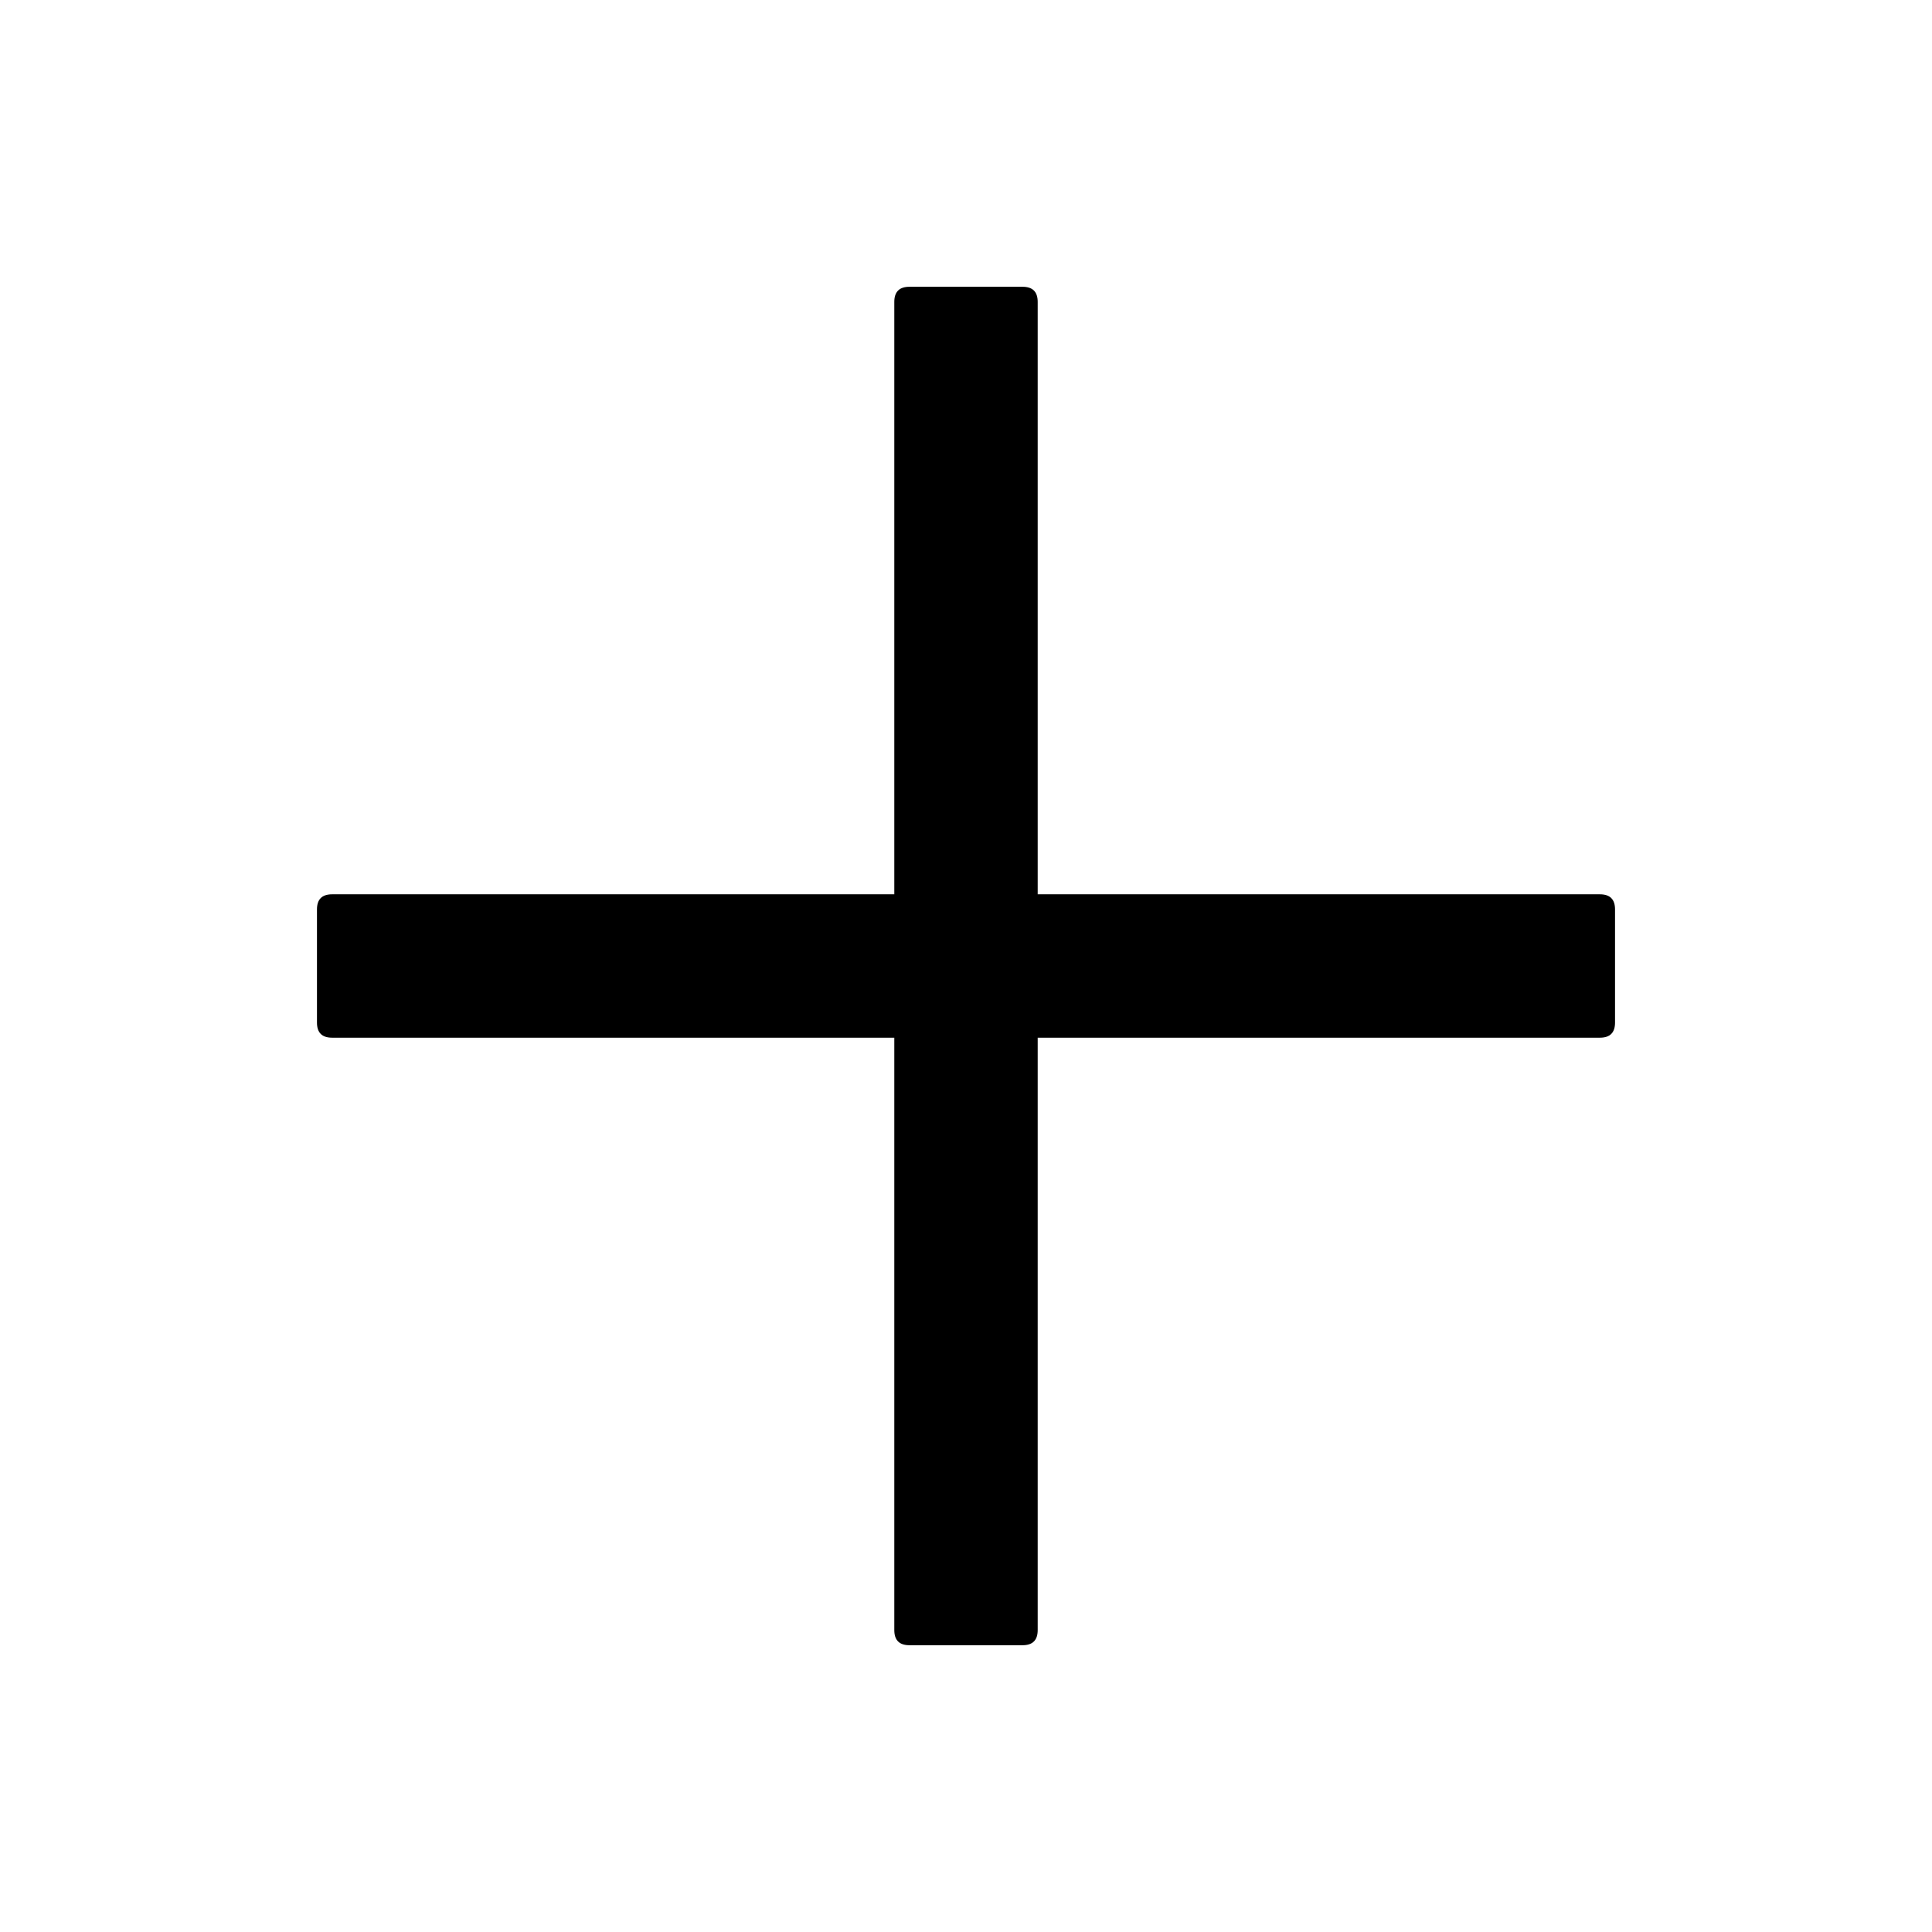
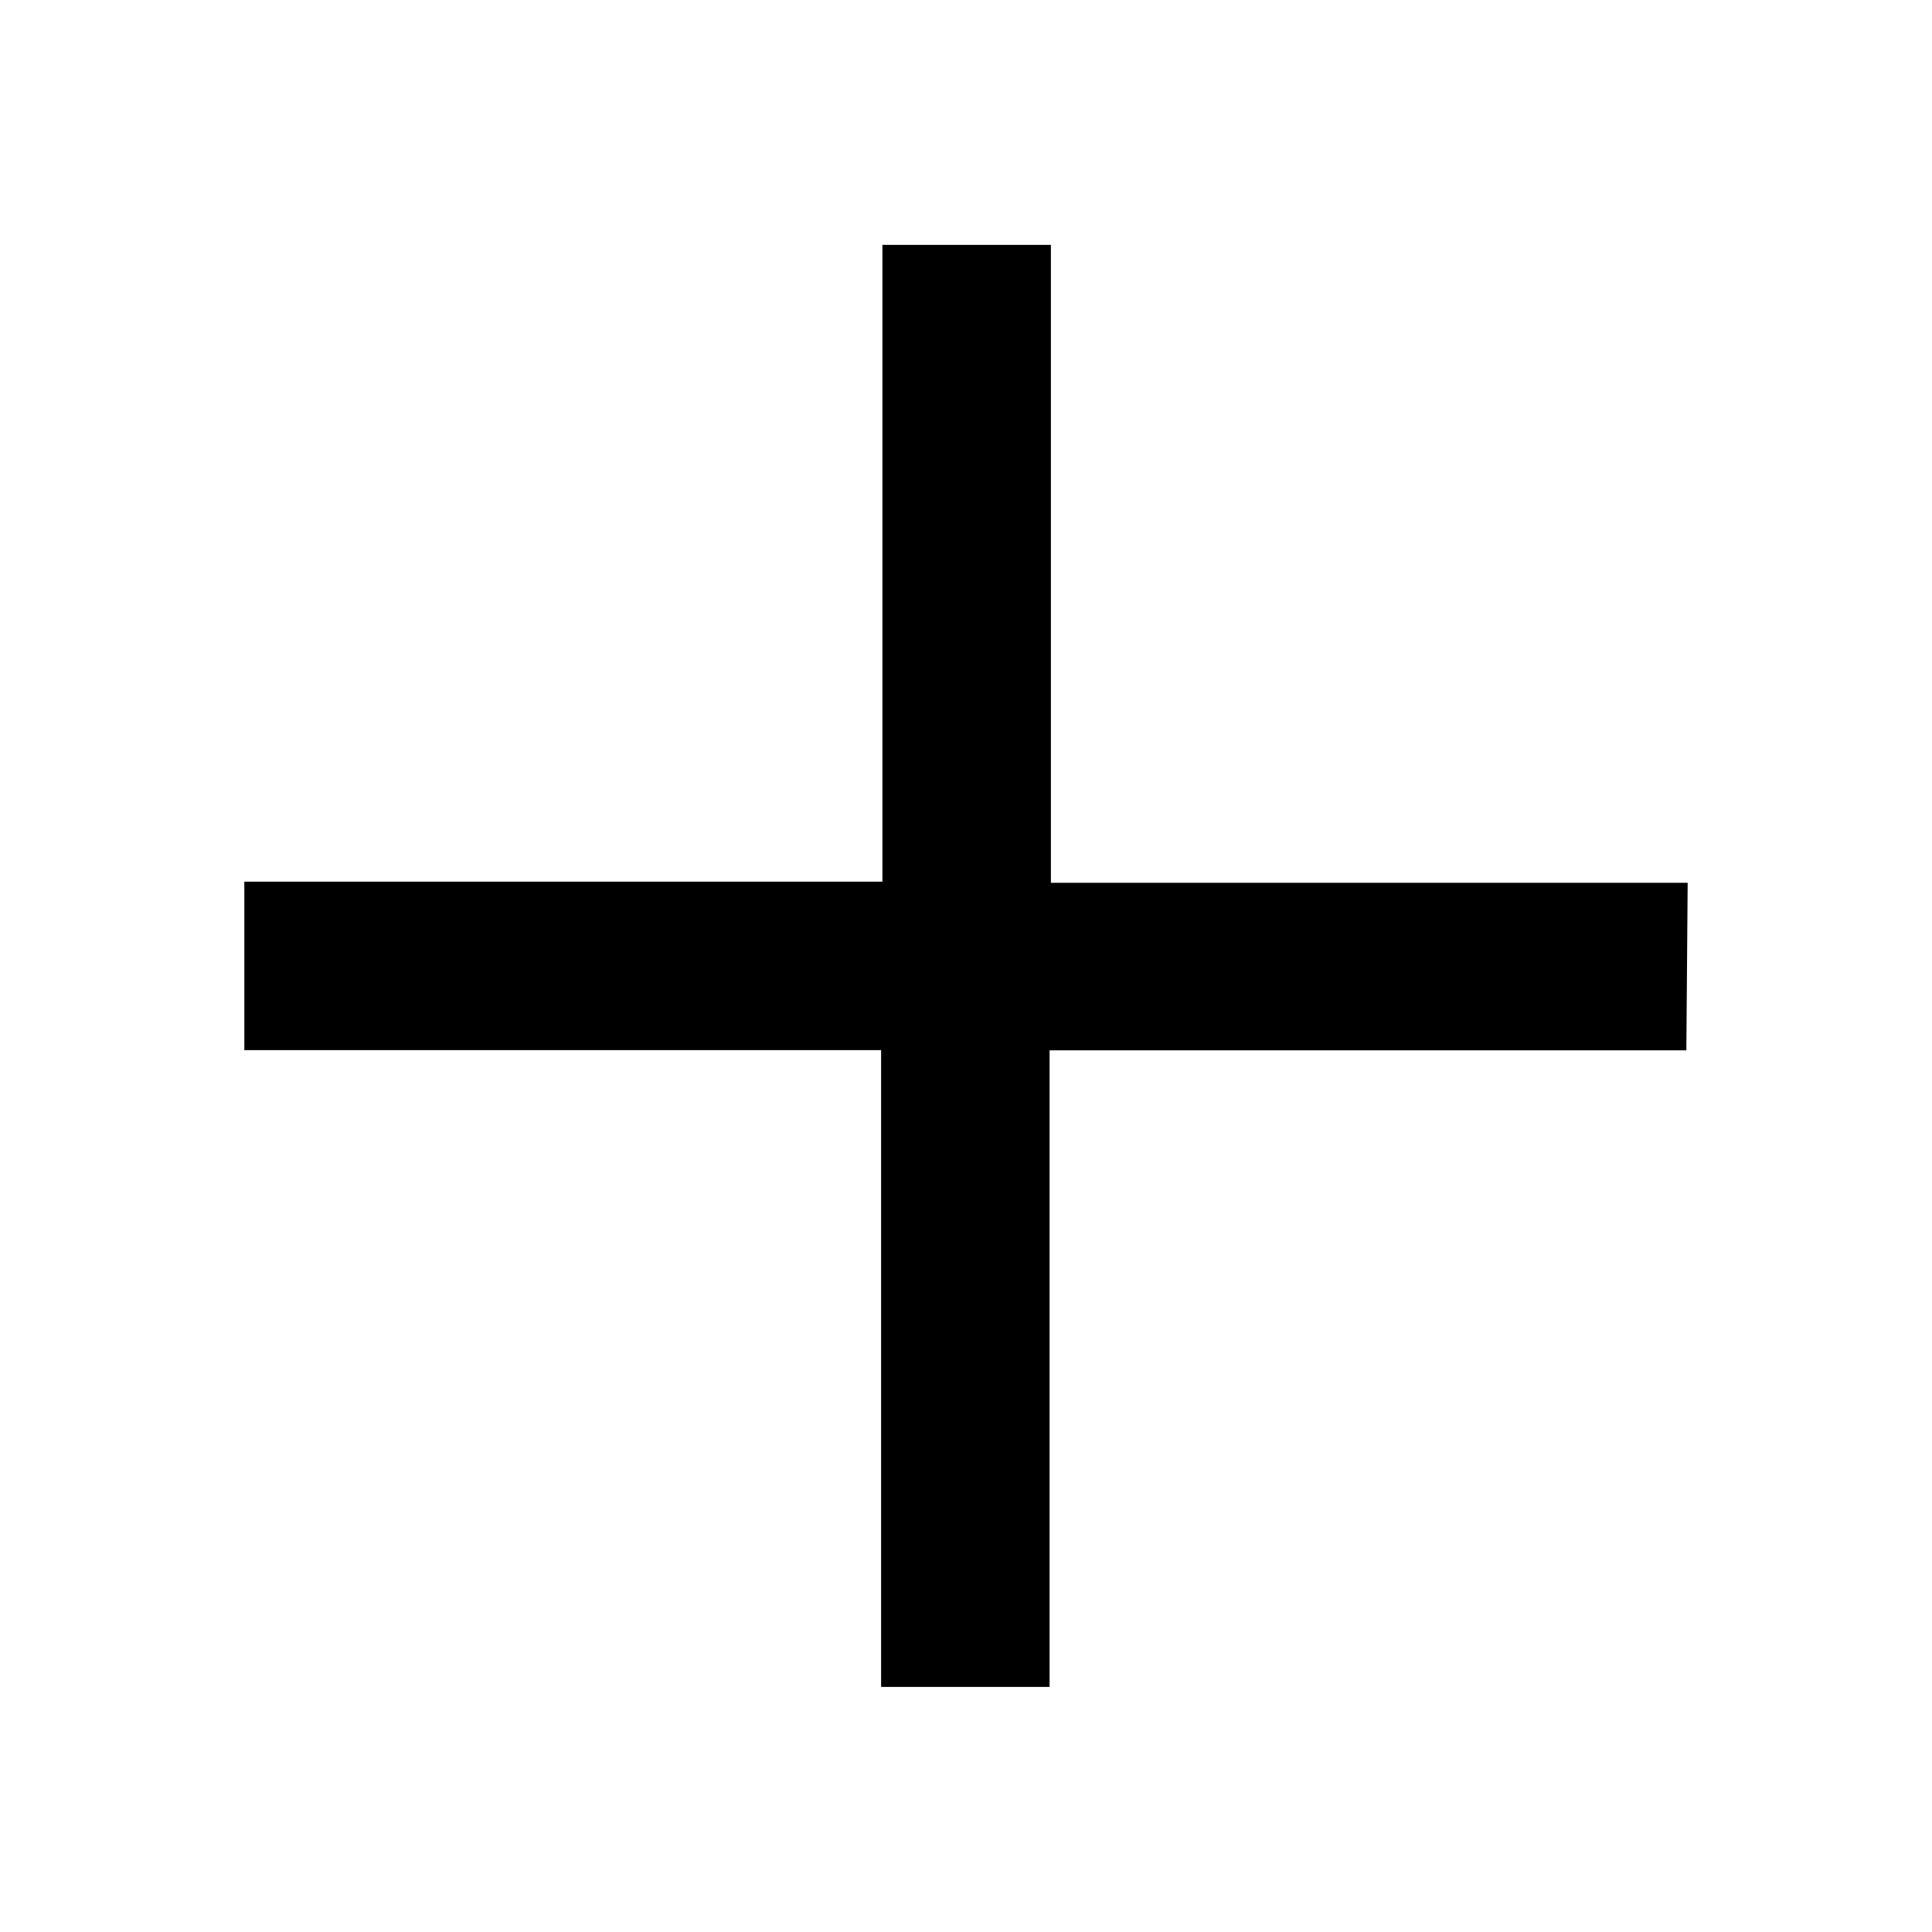
- <svg xmlns="http://www.w3.org/2000/svg" t="1551322312294" class="icon" style="" viewBox="0 0 1024 1024" version="1.1" p-id="10297" width="200" height="200">
-   <defs>
-     <style type="text/css" />
-   </defs>
-   <path d="M474 152m8 0l60 0q8 0 8 8l0 704q0 8-8 8l-60 0q-8 0-8-8l0-704q0-8 8-8Z" p-id="10298" />
-   <path d="M168 474m8 0l672 0q8 0 8 8l0 60q0 8-8 8l-672 0q-8 0-8-8l0-60q0-8 8-8Z" p-id="10299" />
+ <svg xmlns="http://www.w3.org/2000/svg" class="icon" viewBox="0 0 1024 1024">
+   <path d="M894.5 467.9H557V129.8h-89.3v337.5H129.5v89.3H467v337.5h89.3V556.7h337.5l0.7-88.8z" />
</svg>
